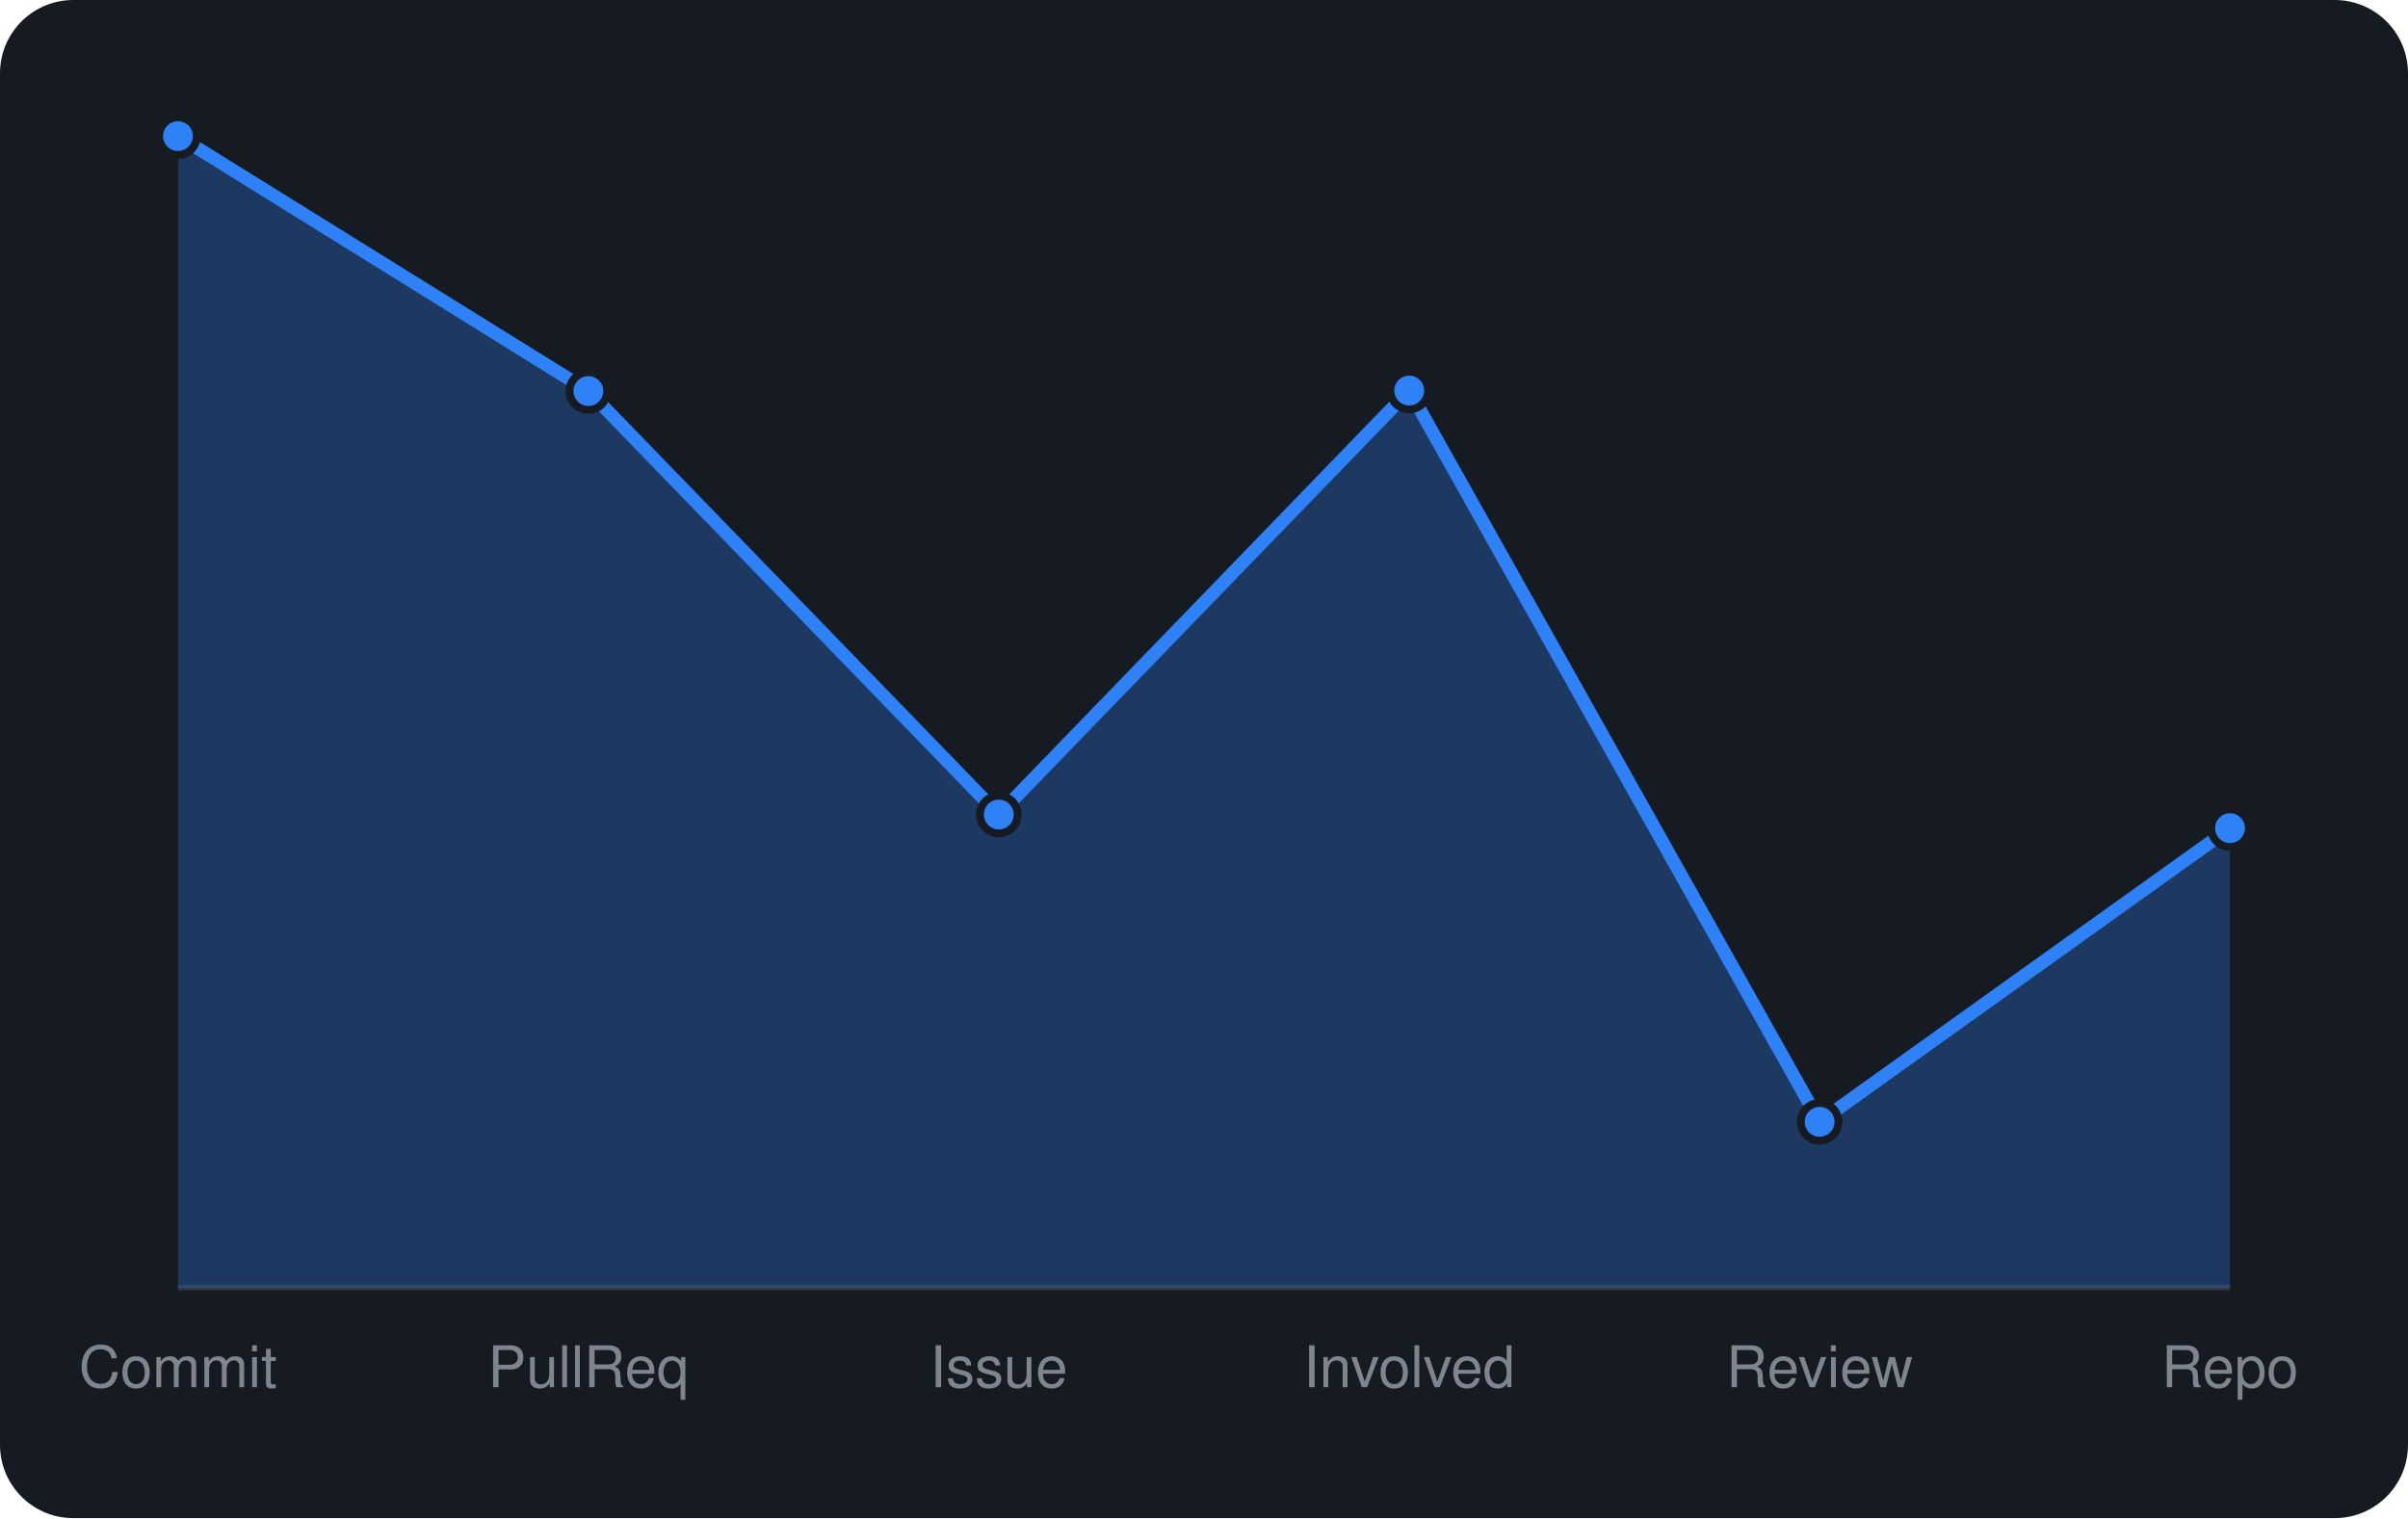
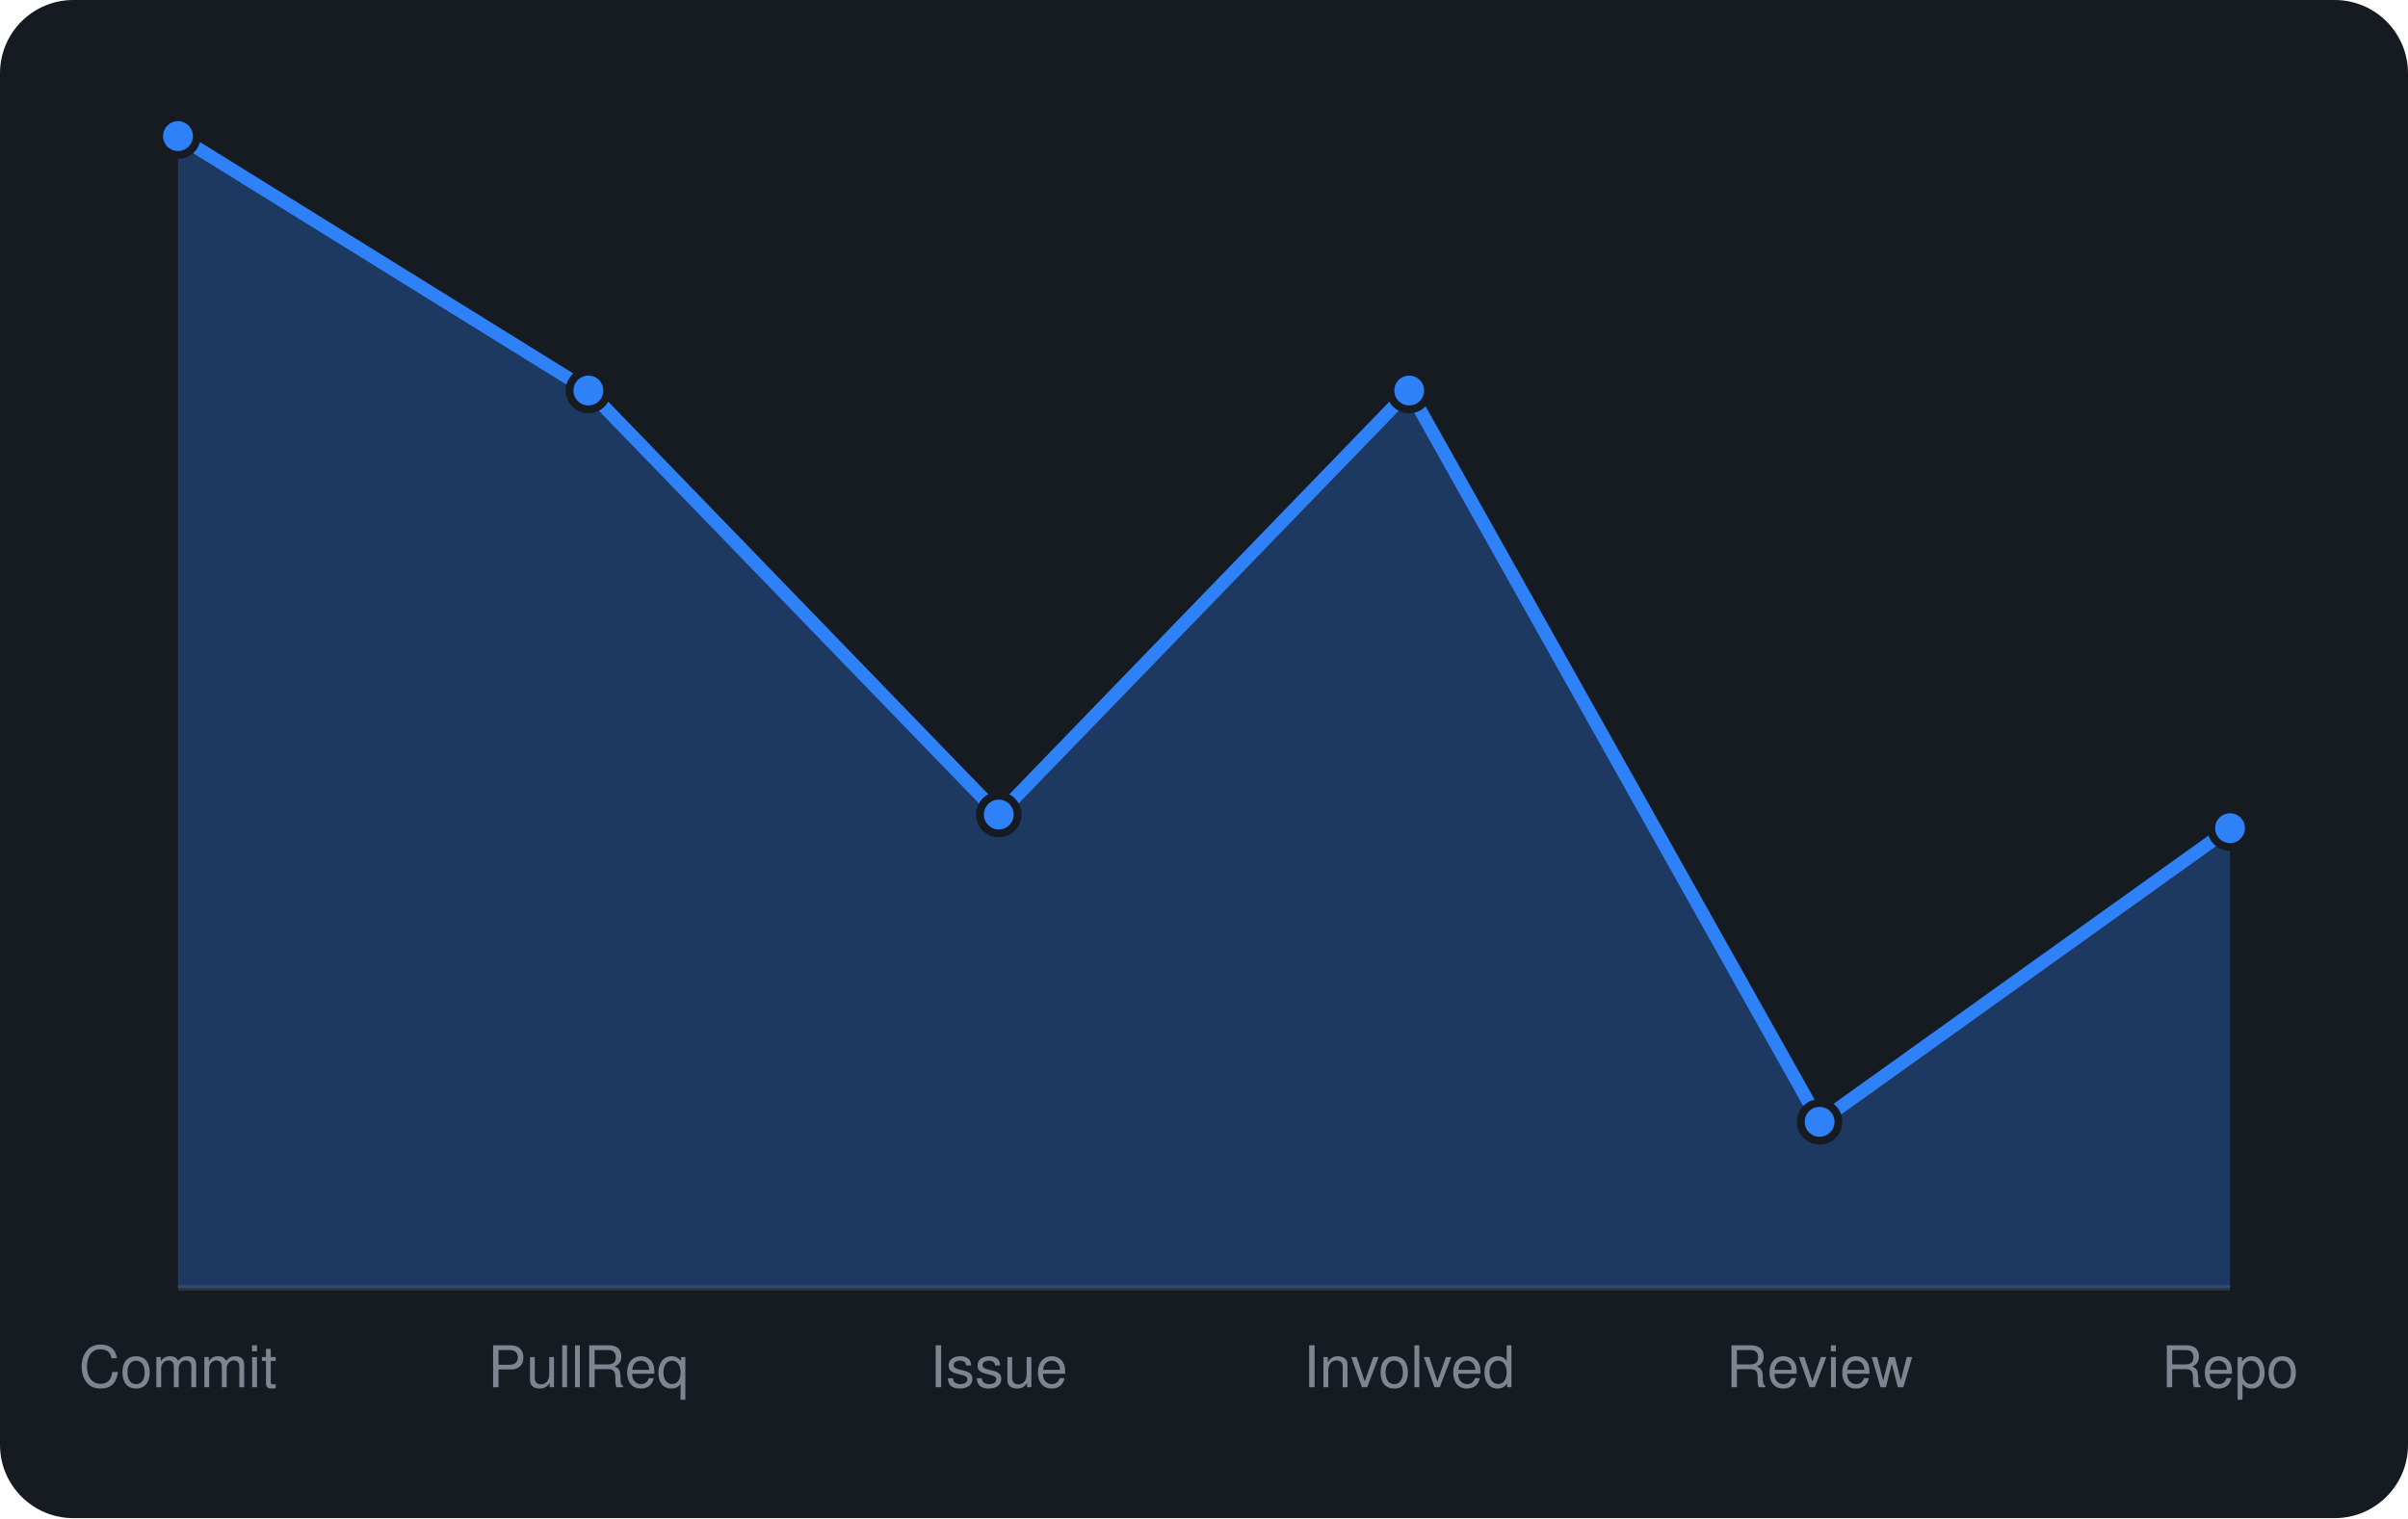
<svg xmlns="http://www.w3.org/2000/svg" viewBox="0 0 460 290" width="460" height="290" font-family="-apple-system,BlinkMacSystemFont,'Segoe UI',Helvetica,Arial,sans-serif">
  <rect width="460" height="290" rx="14" fill="#161b22" />
  <line x1="34" y1="246" x2="426" y2="246" stroke="#30363d" />
-   <path d="M34.0 246 L34.0 26.0L112.4 74.7L190.8 155.6L269.2 74.6L347.6 214.3L426.0 158.2 L426.0 246 Z" fill="rgba(47,129,247,0.3)" />
-   <path d="M34.0 26.0L112.4 74.7L190.8 155.6L269.2 74.6L347.6 214.3L426.0 158.2" fill="none" stroke="#2f81f7" stroke-width="2.5" stroke-linejoin="round" />
+   <path d="M34.0 246 L34.0 26.0L112.4 74.6L190.8 155.6L269.2 74.6L347.6 214.3L426.0 158.2 L426.0 246 Z" fill="rgba(47,129,247,0.3)" />
+   <path d="M34.0 26.0L112.4 74.6L190.8 155.6L269.2 74.6L347.6 214.3L426.0 158.2" fill="none" stroke="#2f81f7" stroke-width="2.5" stroke-linejoin="round" />
  <circle cx="34.0" cy="26.0" r="3.6" fill="#2f81f7" stroke="#161b22" stroke-width="1.5" />
-   <circle cx="112.4" cy="74.7" r="3.6" fill="#2f81f7" stroke="#161b22" stroke-width="1.5" />
+   <circle cx="112.4" cy="74.6" r="3.6" fill="#2f81f7" stroke="#161b22" stroke-width="1.5" />
  <circle cx="190.8" cy="155.6" r="3.6" fill="#2f81f7" stroke="#161b22" stroke-width="1.5" />
  <circle cx="269.2" cy="74.6" r="3.6" fill="#2f81f7" stroke="#161b22" stroke-width="1.5" />
  <circle cx="347.6" cy="214.3" r="3.6" fill="#2f81f7" stroke="#161b22" stroke-width="1.5" />
  <circle cx="426.0" cy="158.2" r="3.6" fill="#2f81f7" stroke="#161b22" stroke-width="1.5" />
  <text x="34.0" y="265" text-anchor="middle" font-size="11" fill="#7d8590">Commit</text>
  <text x="112.4" y="265" text-anchor="middle" font-size="11" fill="#7d8590">PullReq</text>
  <text x="190.8" y="265" text-anchor="middle" font-size="11" fill="#7d8590">Issue</text>
  <text x="269.2" y="265" text-anchor="middle" font-size="11" fill="#7d8590">Involved</text>
  <text x="347.6" y="265" text-anchor="middle" font-size="11" fill="#7d8590">Review</text>
  <text x="426.0" y="265" text-anchor="middle" font-size="11" fill="#7d8590">Repo</text>
</svg>
